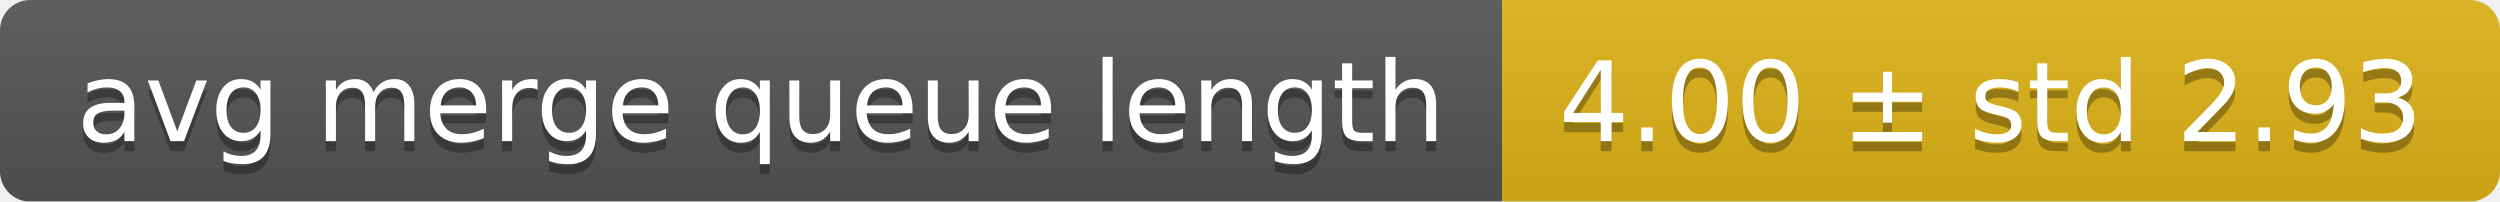
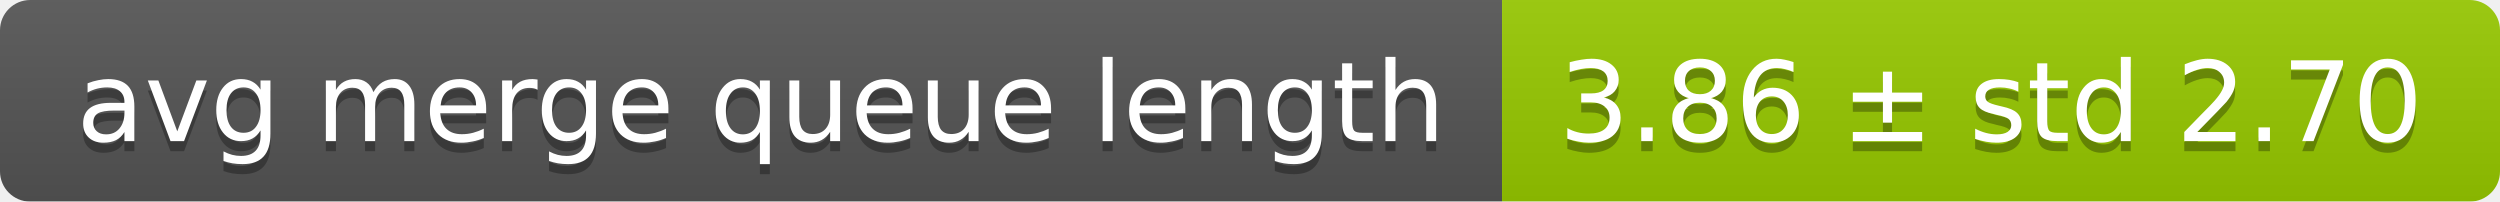
<svg xmlns="http://www.w3.org/2000/svg" width="248" height="20">
  <linearGradient id="smooth" x2="0" y2="100%">
    <stop offset="0" stop-color="#bbb" stop-opacity=".1" />
    <stop offset="1" stop-opacity=".1" />
  </linearGradient>
  <mask id="round">
    <rect width="248" height="20" rx="3" fill="#fff" />
  </mask>
  <g mask="url(#round)">
    <rect width="149" height="20" fill="#555" />
-     <rect x="149" width="99" height="20" fill="#dfb317" />
+     <rect x="149" width="99" height="20" fill="#97ca00" />
    <rect width="248" height="20" fill="url(#smooth)" />
  </g>
  <g fill="#fff" text-anchor="middle" font-family="DejaVu Sans,Verdana,Geneva,sans-serif" font-size="11">
    <text x="75.5" y="15" fill="#010101" fill-opacity=".3">avg merge queue length</text>
    <text x="75.5" y="14">avg merge queue length</text>
-     <text x="197.5" y="15" fill="#010101" fill-opacity=".3">4.00 ± std 2.93</text>
-     <text x="197.5" y="14">4.00 ± std 2.93</text>
+     <text x="197.5" y="15" fill="#010101" fill-opacity=".3">3.86 ± std 2.70</text>
+     <text x="197.5" y="14">3.86 ± std 2.70</text>
  </g>
</svg>
